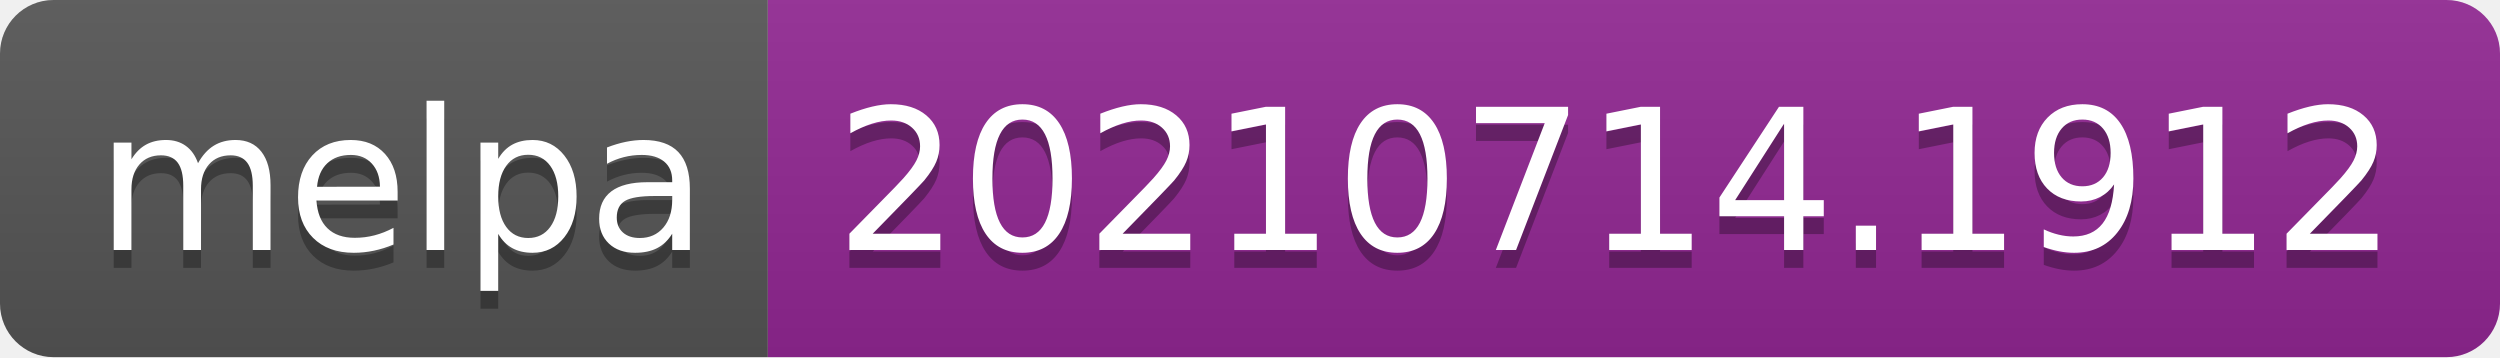
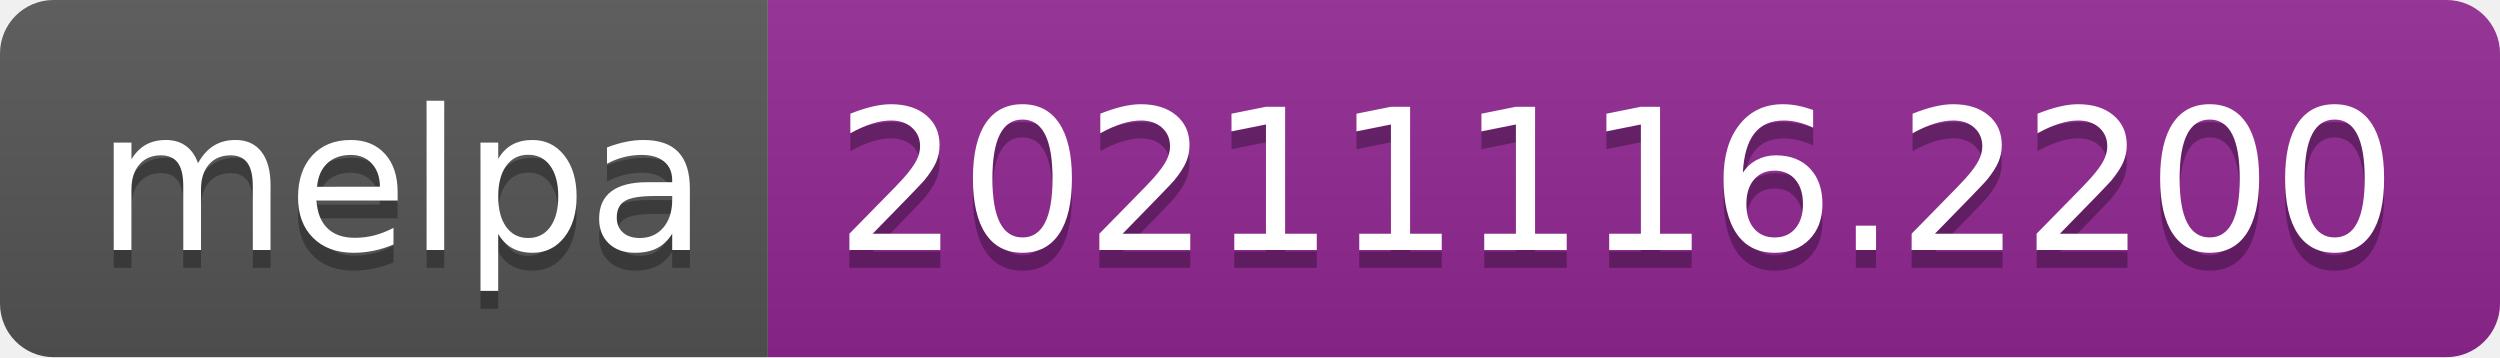
- <svg xmlns="http://www.w3.org/2000/svg" width="140" height="20" role="img" aria-label="melpa: 20210714.1912">
+ <svg xmlns="http://www.w3.org/2000/svg" width="140" height="20" role="img" aria-label="melpa: 20211116.2200">
  <linearGradient id="s" x2="0" y2="100%">
    <stop offset="0" stop-color="#bbb" stop-opacity=".1" />
    <stop offset="1" stop-opacity=".1" />
  </linearGradient>
  <clipPath id="r">
    <rect width="140" height="20" rx="3" fill="#fff" />
  </clipPath>
  <g clip-path="url(#r)">
    <rect width="43" height="20" fill="#555" />
    <rect x="43" width="97" height="20" fill="#922793" />
    <rect width="140" height="20" fill="url(#s)" />
  </g>
  <g fill="#fff" text-anchor="middle" font-family="Verdana,Geneva,DejaVu Sans,sans-serif" text-rendering="geometricPrecision" font-size="110">
    <text aria-hidden="true" x="225" y="150" fill="#010101" fill-opacity=".3" transform="scale(.1)" textLength="330">melpa</text>
    <text x="225" y="140" transform="scale(.1)" fill="#fff" textLength="330">melpa</text>
-     <text aria-hidden="true" x="905" y="150" fill="#010101" fill-opacity=".3" transform="scale(.1)" textLength="870">20210714.1912</text>
-     <text x="905" y="140" transform="scale(.1)" fill="#fff" textLength="870">20210714.1912</text>
+     <text aria-hidden="true" x="905" y="150" fill="#010101" fill-opacity=".3" transform="scale(.1)" textLength="870">20211116.2200</text>
+     <text x="905" y="140" transform="scale(.1)" fill="#fff" textLength="870">20211116.2200</text>
  </g>
</svg>
